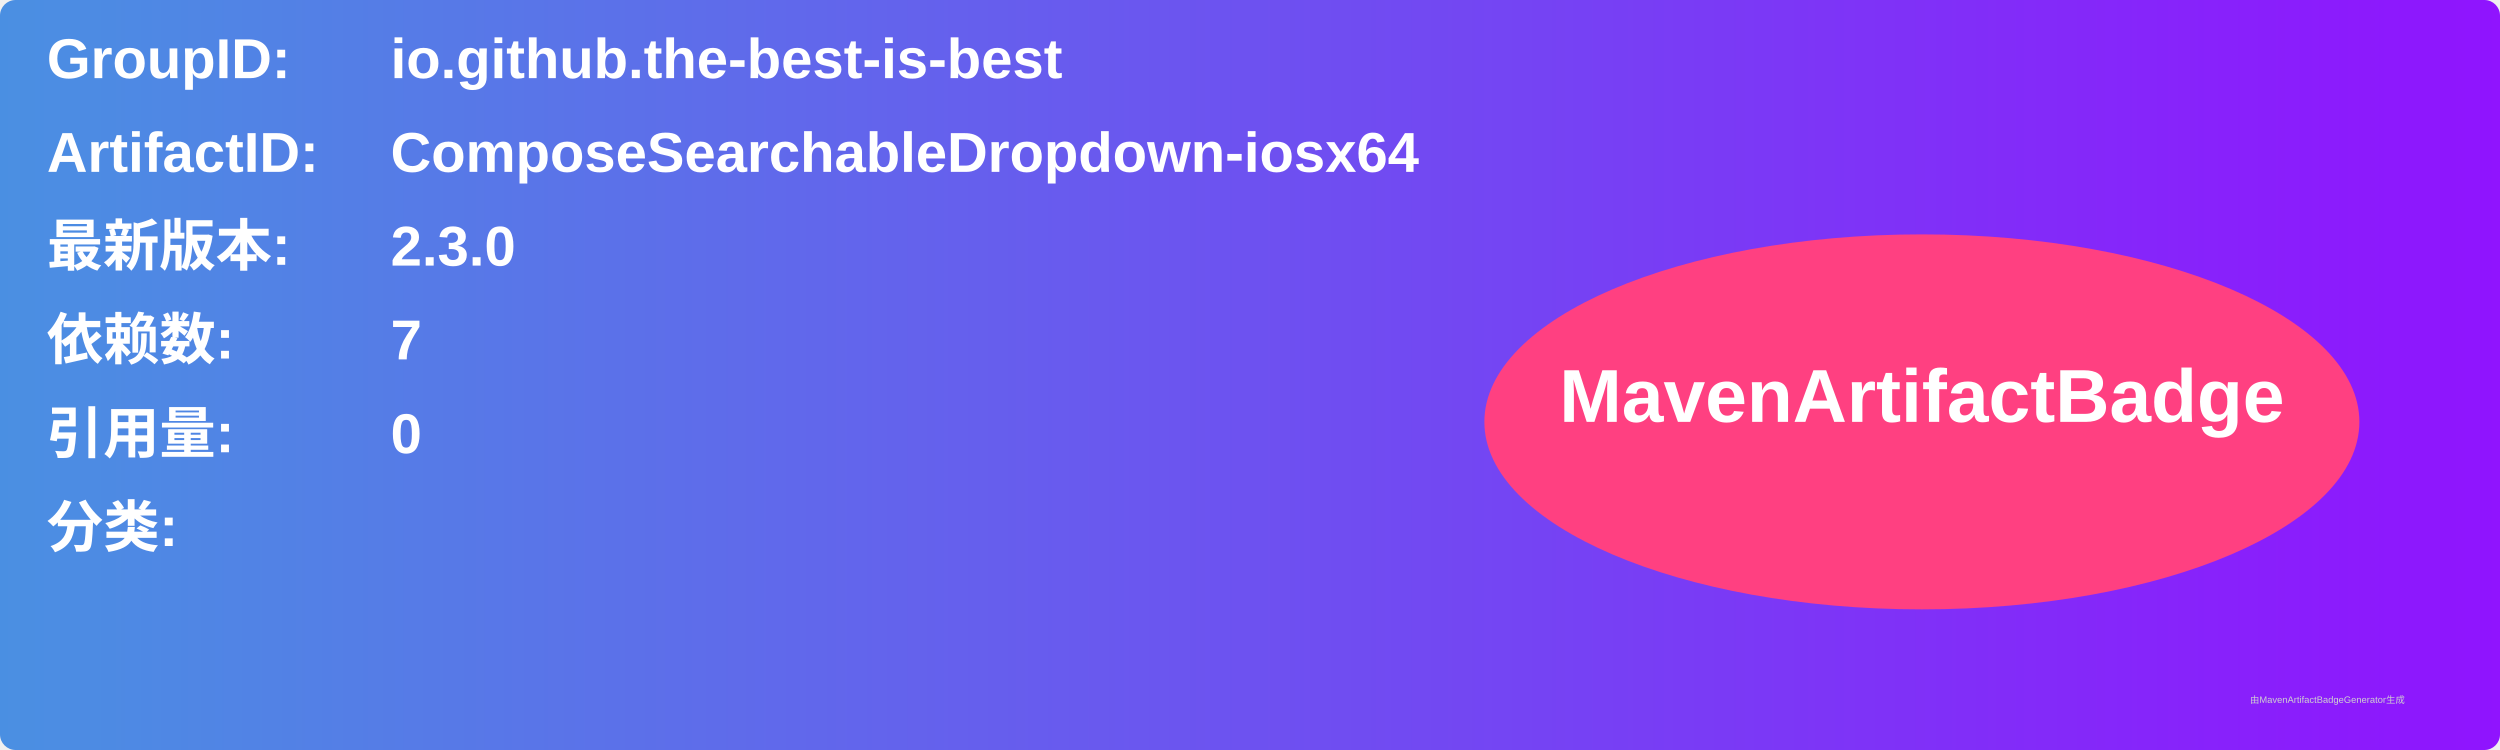
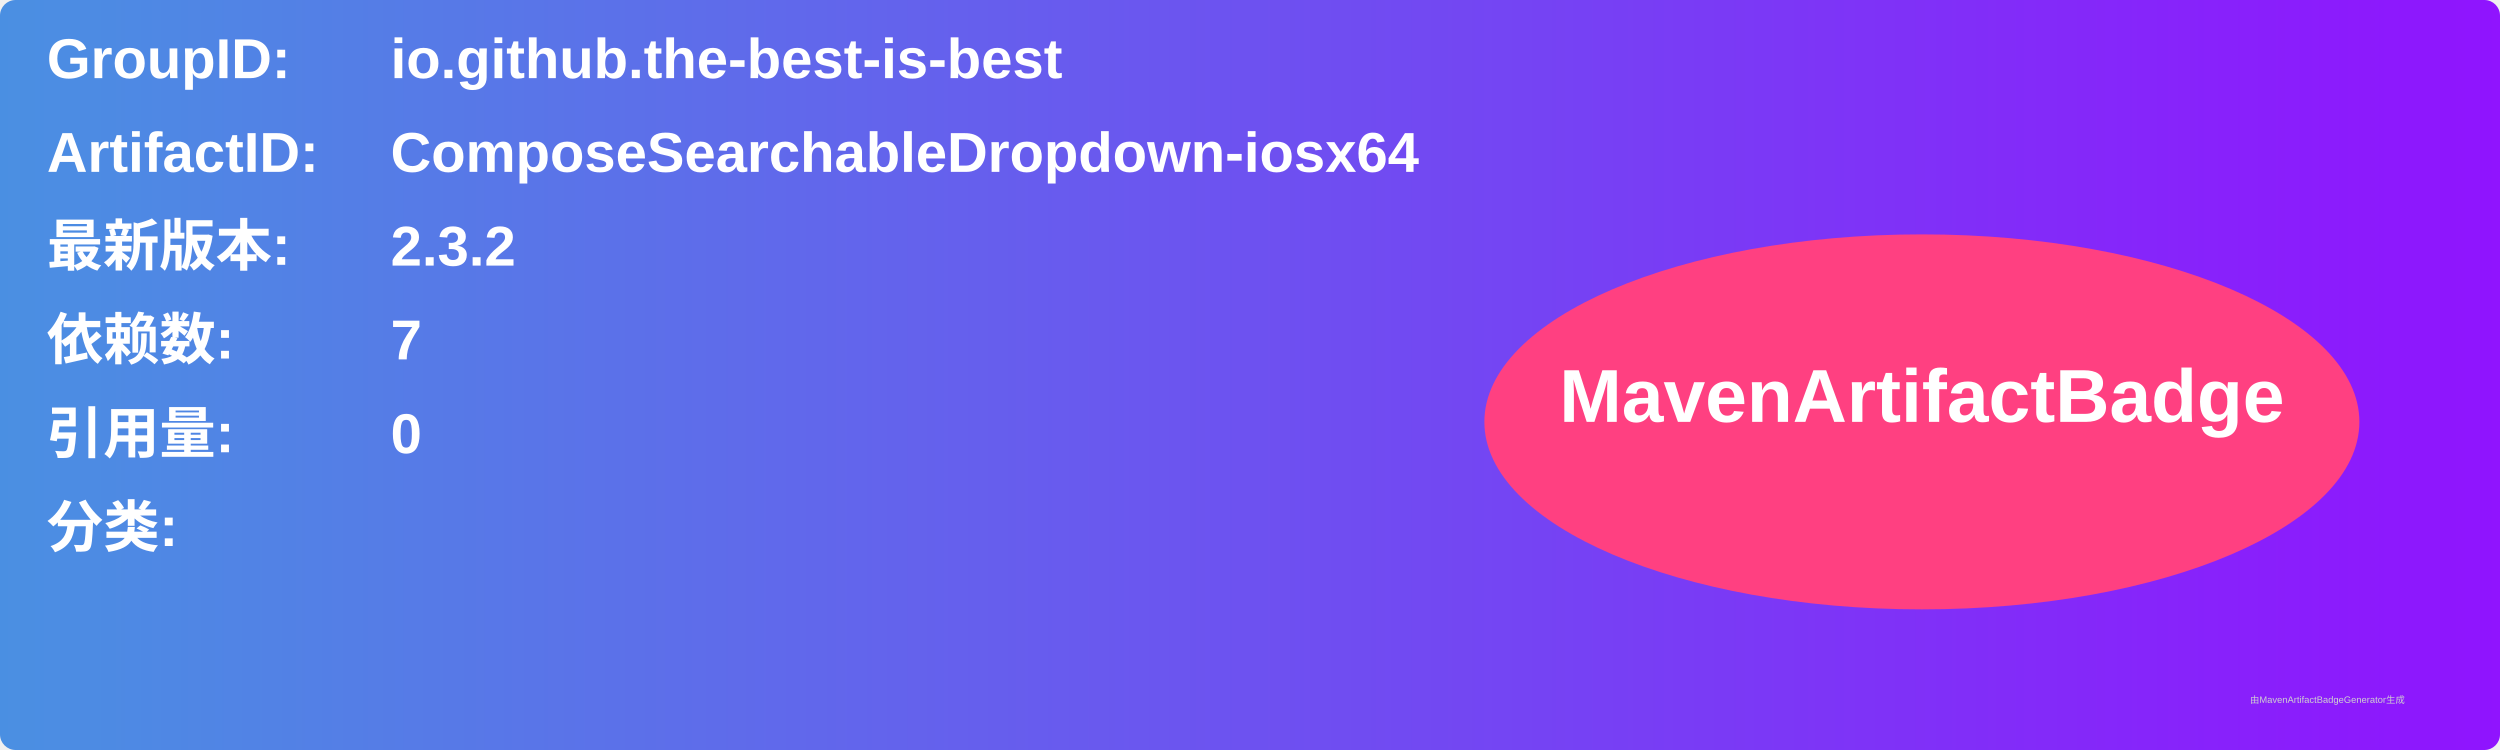
<svg xmlns="http://www.w3.org/2000/svg" width="800" height="240" viewBox="0 0 800 240">
  <linearGradient id="grad" x1="0%" y1="0%" x2="100%" y2="0%">
    <stop offset="0%" stop-color="#4a90e2" />
    <stop offset="100%" stop-color="#9013fe" />
  </linearGradient>
  <rect width="100%" height="100%" rx="5" ry="5" fill="url(#grad)" />
  <g transform="translate(15, 15)">
    <text x="0" y="10" font-family="Arial" font-size="18" fill="white" font-weight="bold" width="260">GroupID:</text>
    <text x="110" y="10" font-family="Arial" font-size="18" fill="white" font-weight="bold" width="460">io.github.the-best-is-best</text>
    <text x="0" y="40" font-family="Arial" font-size="18" fill="white" font-weight="bold" width="260">ArtifactID:</text>
    <text x="110" y="40" font-family="Arial" font-size="18" fill="white" font-weight="bold" width="460">ComposeSearchableDropdown-iosx64</text>
    <text x="0" y="70" font-family="Arial" font-size="18" fill="white" font-weight="bold">最新版本:</text>
    <text x="110" y="70" font-family="Arial" font-size="18" fill="white" font-weight="bold">
-       <tspan font-weight="bold">2.3.0</tspan>
+       <tspan font-weight="bold">2.3.2</tspan>
    </text>
    <text x="0" y="100" font-family="Arial" font-size="18" fill="white" font-weight="bold">依赖数: </text>
    <text x="110" y="100" font-family="Arial" font-size="18" fill="white">
      <tspan font-weight="bold">7</tspan>
    </text>
    <text x="0" y="130" font-family="Arial" font-size="18" fill="white" font-weight="bold">引用量: </text>
    <text x="110" y="130" font-family="Arial" font-size="18" fill="white">
      <tspan font-weight="bold">0</tspan>
    </text>
    <text x="0" y="160" font-family="Arial" font-size="18" fill="white" font-weight="bold">分类:</text>
    <text x="10" y="190" font-family="Arial" font-size="10" fill="white">
      <tspan font-weight="bold" />
    </text>
    <ellipse cx="600" cy="120" rx="140" ry="60" fill="#ff4081" />
    <text x="600" y="120" text-anchor="middle" font-family="Arial" font-size="24" fill="white" font-weight="bold">MavenArtifactBadge</text>
  </g>
  <text x="720" y="225" font-family="Arial" font-size="3" fill="#d0d0d0">由MavenArtifactBadgeGenerator生成</text>
</svg>
